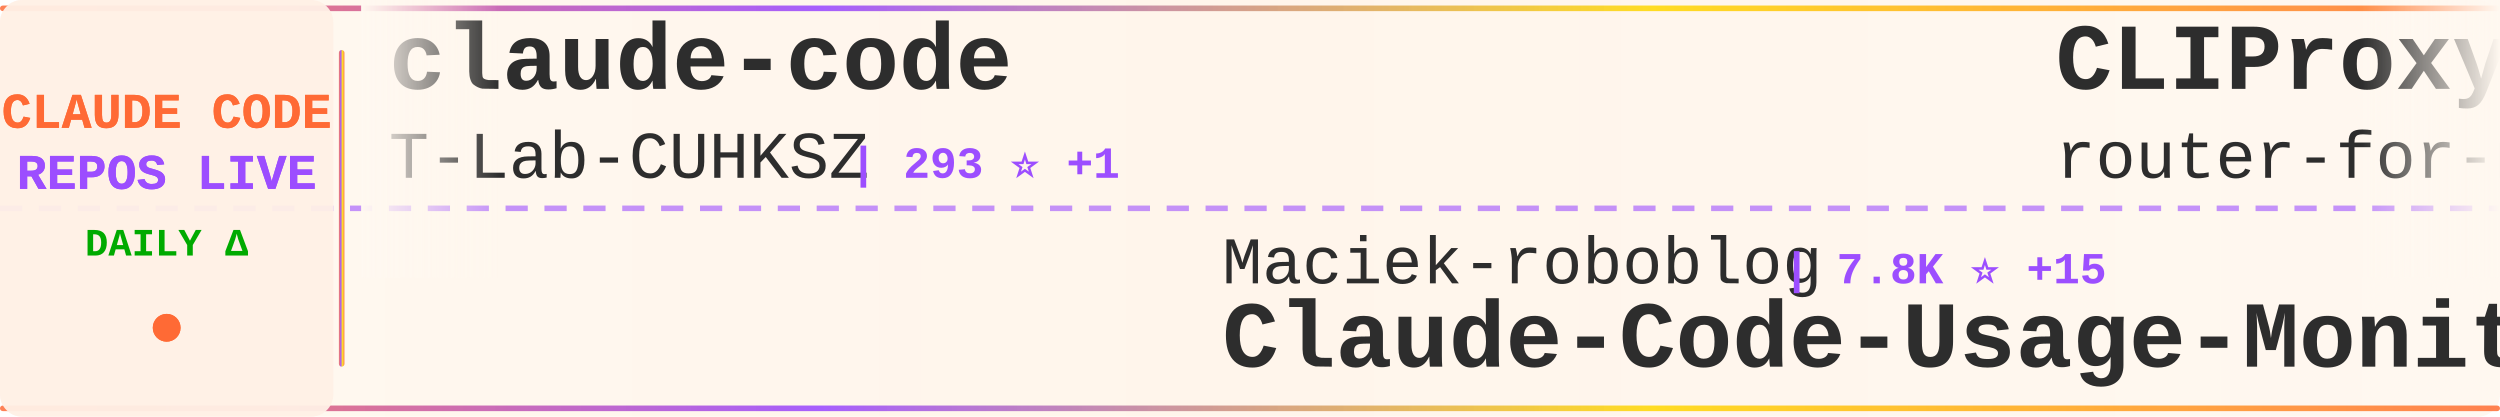
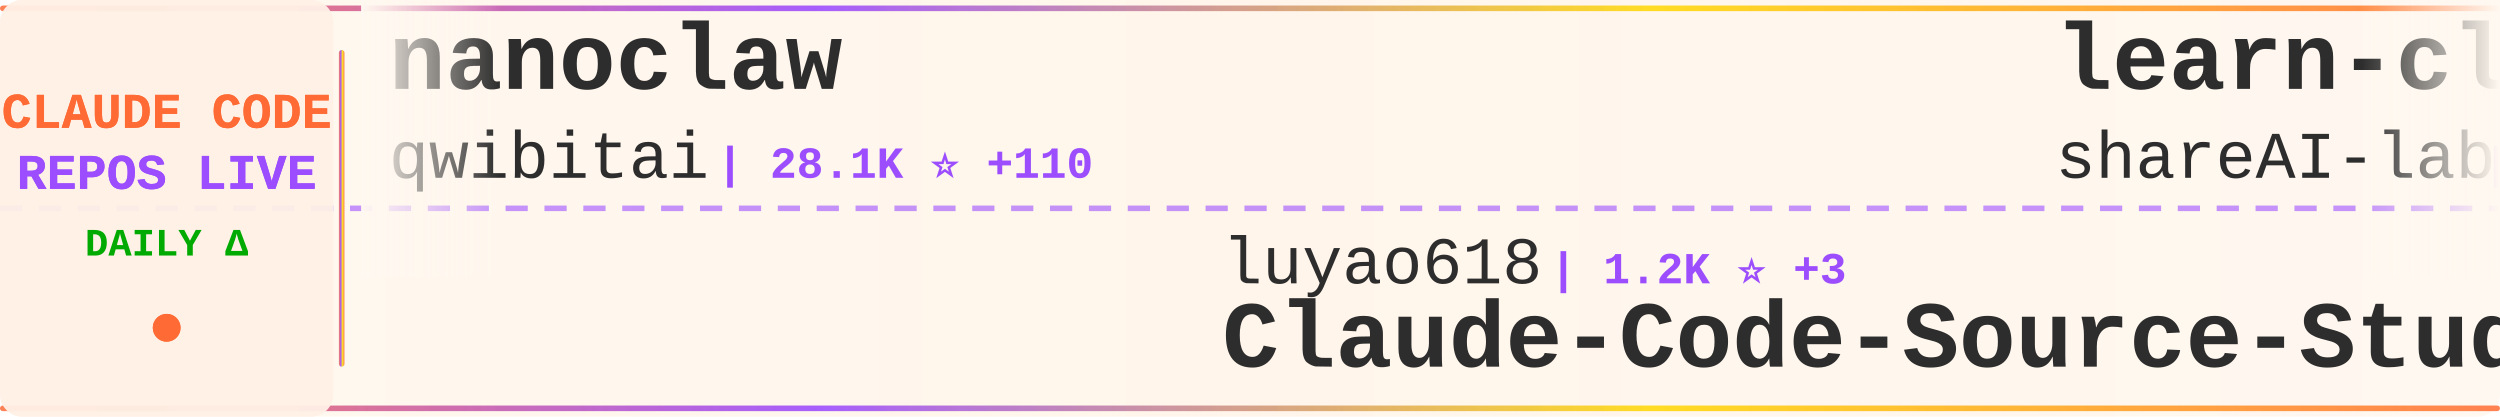
<svg xmlns="http://www.w3.org/2000/svg" width="900" height="150">
  <defs>
    <linearGradient id="tickerBg" x1="0%" y1="0%" x2="100%" y2="0%">
      <stop offset="0%" style="stop-color:#fff8f0;stop-opacity:0.98" />
      <stop offset="50%" style="stop-color:#fff5eb;stop-opacity:1" />
      <stop offset="100%" style="stop-color:#fff8f0;stop-opacity:0.98" />
    </linearGradient>
    <linearGradient id="borderGrad" x1="0%" y1="0%" x2="100%" y2="0%">
      <stop offset="0%" style="stop-color:#FF6B35;stop-opacity:0.85">
        <animate attributeName="stop-opacity" values="0.85;1;0.85" dur="2s" repeatCount="indefinite" />
      </stop>
      <stop offset="33%" style="stop-color:#9C4EFF;stop-opacity:0.9">
        <animate attributeName="stop-opacity" values="0.9;1;0.9" dur="2.2s" repeatCount="indefinite" />
      </stop>
      <stop offset="66%" style="stop-color:#FFD700;stop-opacity:0.85">
        <animate attributeName="stop-opacity" values="0.85;1;0.85" dur="1.8s" repeatCount="indefinite" />
      </stop>
      <stop offset="100%" style="stop-color:#FF6B35;stop-opacity:0.85">
        <animate attributeName="stop-opacity" values="0.85;1;0.85" dur="2s" repeatCount="indefinite" />
      </stop>
    </linearGradient>
    <filter id="textGlow">
      <feGaussianBlur stdDeviation="0.15" result="coloredBlur" />
      <feMerge>
        <feMergeNode in="coloredBlur" />
        <feMergeNode in="SourceGraphic" />
      </feMerge>
    </filter>
    <filter id="metricGlow">
      <feGaussianBlur stdDeviation="0.2" result="coloredBlur" />
      <feMerge>
        <feMergeNode in="coloredBlur" />
        <feMergeNode in="SourceGraphic" />
      </feMerge>
    </filter>
    <linearGradient id="leftFade" x1="0%" y1="0%" x2="100%" y2="0%">
      <stop offset="0%" style="stop-color:#fff8f0;stop-opacity:1" />
      <stop offset="100%" style="stop-color:#fff8f0;stop-opacity:0" />
    </linearGradient>
    <linearGradient id="rightFade" x1="0%" y1="0%" x2="100%" y2="0%">
      <stop offset="0%" style="stop-color:#fff8f0;stop-opacity:0" />
      <stop offset="100%" style="stop-color:#fff8f0;stop-opacity:1" />
    </linearGradient>
  </defs>
  <rect width="900" height="150" fill="url(#tickerBg)" rx="8" />
  <rect x="0" y="2" width="900" height="2" fill="url(#borderGrad)" rx="1" />
  <rect x="0" y="146" width="900" height="2" fill="url(#borderGrad)" rx="1" />
  <line x1="0" y1="75" x2="900" y2="75" stroke="#9C4EFF" stroke-width="2" stroke-dasharray="8 6" opacity="0.6" />
  <rect x="0" y="0" width="120" height="150" fill="#fff0e6" opacity="0.95" rx="8" />
  <text x="60" y="46" font-family="'Courier New', monospace" font-size="18" font-weight="bold" fill="#FF6B35" text-anchor="middle" filter="url(#textGlow)">
    CLAUDE CODE
  </text>
  <text x="60" y="68" font-family="'Courier New', monospace" font-size="18" font-weight="bold" fill="#9C4EFF" text-anchor="middle" filter="url(#textGlow)">
    REPOS LIVE
  </text>
  <text x="60" y="92" font-family="'Courier New', monospace" font-size="14" font-weight="bold" fill="#00aa00" text-anchor="middle">
    DAILY Δ
  </text>
  <circle cx="60" cy="118" r="5" fill="#FF6B35" filter="url(#metricGlow)">
    <animate attributeName="r" values="4;6;4" dur="1.5s" repeatCount="indefinite" />
    <animate attributeName="opacity" values="0.6;1;0.6" dur="1.5s" repeatCount="indefinite" />
  </circle>
  <rect x="122" y="18" width="2" height="114" fill="url(#borderGrad)" rx="1" />
  <clipPath id="tickerClip">
    <rect x="130" y="0" width="770" height="150" />
  </clipPath>
  <g clip-path="url(#tickerClip)">
    <g id="tickerItems">
      <animateTransform attributeName="transform" attributeType="XML" type="translate" from="0 0" to="-3000 0" dur="54s" repeatCount="indefinite" />
      <g transform="translate(0, 0)">
-         <text x="140" y="32" font-family="'Courier New', monospace" font-size="34" font-weight="bold" fill="#2d2d2d">claude-code</text>
-         <text x="140" y="64" font-family="'Courier New', monospace" font-size="24" font-weight="normal" fill="#2d2d2d" opacity="1.0">T-Lab-CUHKSZ</text>
-         <text x="306" y="64" font-family="'Courier New', monospace" font-size="16" font-weight="bold" fill="#9C4EFF"> | 293 ⭐ +1</text>
+         <text x="140" y="32" font-family="'Courier New', monospace" font-size="34" font-weight="bold" fill="#2d2d2d">nanoclaw</text>
+         <text x="140" y="64" font-family="'Courier New', monospace" font-size="24" font-weight="normal" fill="#2d2d2d" opacity="1.0">qwibitai</text>
+         <text x="258" y="64" font-family="'Courier New', monospace" font-size="16" font-weight="bold" fill="#9C4EFF"> | 28.1K ⭐ +110</text>
      </g>
      <g transform="translate(300, 0)">
-         <text x="140" y="102" font-family="'Courier New', monospace" font-size="24" font-weight="normal" fill="#2d2d2d" opacity="1.0">Maciek-roboblog</text>
-         <text x="342" y="102" font-family="'Courier New', monospace" font-size="16" font-weight="bold" fill="#9C4EFF"> | 7.8K ⭐ +15</text>
-         <text x="140" y="132" font-family="'Courier New', monospace" font-size="34" font-weight="bold" fill="#2d2d2d">Claude-Code-Usage-Monito...</text>
+         <text x="140" y="102" font-family="'Courier New', monospace" font-size="24" font-weight="normal" fill="#2d2d2d" opacity="1.0">luyao618</text>
+         <text x="258" y="102" font-family="'Courier New', monospace" font-size="16" font-weight="bold" fill="#9C4EFF"> | 1.2K ⭐ +3</text>
+         <text x="140" y="132" font-family="'Courier New', monospace" font-size="34" font-weight="bold" fill="#2d2d2d">Claude-Code-Source-Study</text>
      </g>
      <g transform="translate(600, 0)">
-         <text x="140" y="32" font-family="'Courier New', monospace" font-size="34" font-weight="bold" fill="#2d2d2d">CLIProxyAPI</text>
-         <text x="140" y="64" font-family="'Courier New', monospace" font-size="24" font-weight="normal" fill="#2d2d2d" opacity="1.0">router-for-me</text>
-         <text x="318" y="64" font-family="'Courier New', monospace" font-size="16" font-weight="bold" fill="#9C4EFF"> | 28.8K ⭐ +182</text>
+         <text x="140" y="32" font-family="'Courier New', monospace" font-size="34" font-weight="bold" fill="#2d2d2d">learn-claude-code</text>
+         <text x="140" y="64" font-family="'Courier New', monospace" font-size="24" font-weight="normal" fill="#2d2d2d" opacity="1.0">shareAI-lab</text>
+         <text x="294" y="64" font-family="'Courier New', monospace" font-size="16" font-weight="bold" fill="#9C4EFF"> | 56.6K ⭐ +214</text>
      </g>
      <g transform="translate(900, 0)">
-         <text x="140" y="102" font-family="'Courier New', monospace" font-size="24" font-weight="normal" fill="#2d2d2d" opacity="1.0">anthropics</text>
-         <text x="282" y="102" font-family="'Courier New', monospace" font-size="16" font-weight="bold" fill="#9C4EFF"> | 7.3K ⭐ +10</text>
-         <text x="140" y="132" font-family="'Courier New', monospace" font-size="34" font-weight="bold" fill="#2d2d2d">claude-code-action</text>
+         <text x="140" y="102" font-family="'Courier New', monospace" font-size="24" font-weight="normal" fill="#2d2d2d" opacity="1.0">alirezarezvani</text>
+         <text x="330" y="102" font-family="'Courier New', monospace" font-size="16" font-weight="bold" fill="#9C4EFF"> | 12.8K ⭐ +114</text>
+         <text x="140" y="132" font-family="'Courier New', monospace" font-size="34" font-weight="bold" fill="#2d2d2d">claude-skills</text>
      </g>
      <g transform="translate(1200, 0)">
-         <text x="140" y="32" font-family="'Courier New', monospace" font-size="34" font-weight="bold" fill="#2d2d2d">claude-code-ultimate-gui...</text>
-         <text x="140" y="64" font-family="'Courier New', monospace" font-size="24" font-weight="normal" fill="#2d2d2d" opacity="1.0">FlorianBruniaux</text>
-         <text x="342" y="64" font-family="'Courier New', monospace" font-size="16" font-weight="bold" fill="#9C4EFF"> | 3.9K ⭐ +31</text>
+         <text x="140" y="32" font-family="'Courier New', monospace" font-size="34" font-weight="bold" fill="#2d2d2d">skills</text>
+         <text x="140" y="64" font-family="'Courier New', monospace" font-size="24" font-weight="normal" fill="#2d2d2d" opacity="1.0">anthropics</text>
+         <text x="282" y="64" font-family="'Courier New', monospace" font-size="16" font-weight="bold" fill="#9C4EFF"> | 124.1K ⭐ +430</text>
      </g>
      <g transform="translate(1500, 0)">
-         <text x="140" y="102" font-family="'Courier New', monospace" font-size="24" font-weight="normal" fill="#2d2d2d" opacity="1.0">shanraisshan</text>
-         <text x="306" y="102" font-family="'Courier New', monospace" font-size="16" font-weight="bold" fill="#9C4EFF"> | 48.1K ⭐ +171</text>
-         <text x="140" y="132" font-family="'Courier New', monospace" font-size="34" font-weight="bold" fill="#2d2d2d">claude-code-best-practic...</text>
+         <text x="140" y="102" font-family="'Courier New', monospace" font-size="24" font-weight="normal" fill="#2d2d2d" opacity="1.0">anthropics</text>
+         <text x="282" y="102" font-family="'Courier New', monospace" font-size="16" font-weight="bold" fill="#9C4EFF"> | 17.9K ⭐ +127</text>
+         <text x="140" y="132" font-family="'Courier New', monospace" font-size="34" font-weight="bold" fill="#2d2d2d">claude-plugins-official</text>
      </g>
      <g transform="translate(1800, 0)">
-         <text x="140" y="32" font-family="'Courier New', monospace" font-size="34" font-weight="bold" fill="#2d2d2d">free-claude-code</text>
-         <text x="140" y="64" font-family="'Courier New', monospace" font-size="24" font-weight="normal" fill="#2d2d2d" opacity="1.0">Alishahryar1</text>
-         <text x="306" y="64" font-family="'Courier New', monospace" font-size="16" font-weight="bold" fill="#9C4EFF"> | 11.8K ⭐ +2.1K</text>
+         <text x="140" y="32" font-family="'Courier New', monospace" font-size="34" font-weight="bold" fill="#2d2d2d">gstack</text>
+         <text x="140" y="64" font-family="'Courier New', monospace" font-size="24" font-weight="normal" fill="#2d2d2d" opacity="1.0">garrytan</text>
+         <text x="258" y="64" font-family="'Courier New', monospace" font-size="16" font-weight="bold" fill="#9C4EFF"> | 83.7K ⭐ +783</text>
      </g>
      <g transform="translate(2100, 0)">
-         <text x="140" y="102" font-family="'Courier New', monospace" font-size="24" font-weight="normal" fill="#2d2d2d" opacity="1.0">shareAI-lab</text>
-         <text x="294" y="102" font-family="'Courier New', monospace" font-size="16" font-weight="bold" fill="#9C4EFF"> | 56.5K ⭐ +192</text>
-         <text x="140" y="132" font-family="'Courier New', monospace" font-size="34" font-weight="bold" fill="#2d2d2d">learn-claude-code</text>
+         <text x="140" y="102" font-family="'Courier New', monospace" font-size="24" font-weight="normal" fill="#2d2d2d" opacity="1.0">frankbria</text>
+         <text x="270" y="102" font-family="'Courier New', monospace" font-size="16" font-weight="bold" fill="#9C4EFF"> | 8.9K ⭐ +16</text>
+         <text x="140" y="132" font-family="'Courier New', monospace" font-size="34" font-weight="bold" fill="#2d2d2d">ralph-claude-code</text>
      </g>
      <g transform="translate(2400, 0)">
        <text x="140" y="32" font-family="'Courier New', monospace" font-size="34" font-weight="bold" fill="#2d2d2d">claude-code</text>
-         <text x="140" y="64" font-family="'Courier New', monospace" font-size="24" font-weight="normal" fill="#2d2d2d" opacity="1.0">alex000kim</text>
-         <text x="282" y="64" font-family="'Courier New', monospace" font-size="16" font-weight="bold" fill="#9C4EFF"> | 219 ⭐</text>
+         <text x="140" y="64" font-family="'Courier New', monospace" font-size="24" font-weight="normal" fill="#2d2d2d" opacity="1.0">VineeTagarwaL-code</text>
+         <text x="378" y="64" font-family="'Courier New', monospace" font-size="16" font-weight="bold" fill="#9C4EFF"> | 273 ⭐</text>
      </g>
      <g transform="translate(2700, 0)">
-         <text x="140" y="102" font-family="'Courier New', monospace" font-size="24" font-weight="normal" fill="#2d2d2d" opacity="1.0">darcyegb</text>
-         <text x="258" y="102" font-family="'Courier New', monospace" font-size="16" font-weight="bold" fill="#9C4EFF"> | 674 ⭐ +1</text>
-         <text x="140" y="132" font-family="'Courier New', monospace" font-size="34" font-weight="bold" fill="#2d2d2d">ClaudeCodeAgents</text>
+         <text x="140" y="102" font-family="'Courier New', monospace" font-size="24" font-weight="normal" fill="#2d2d2d" opacity="1.0">777genius</text>
+         <text x="270" y="102" font-family="'Courier New', monospace" font-size="16" font-weight="bold" fill="#9C4EFF"> | 897 ⭐</text>
+         <text x="140" y="132" font-family="'Courier New', monospace" font-size="34" font-weight="bold" fill="#2d2d2d">claude-code-source-code</text>
      </g>
      <g transform="translate(3000, 0)">
-         <text x="140" y="32" font-family="'Courier New', monospace" font-size="34" font-weight="bold" fill="#2d2d2d">claude-code</text>
-         <text x="140" y="64" font-family="'Courier New', monospace" font-size="24" font-weight="normal" fill="#2d2d2d" opacity="1.0">T-Lab-CUHKSZ</text>
-         <text x="306" y="64" font-family="'Courier New', monospace" font-size="16" font-weight="bold" fill="#9C4EFF"> | 293 ⭐ +1</text>
+         <text x="140" y="32" font-family="'Courier New', monospace" font-size="34" font-weight="bold" fill="#2d2d2d">nanoclaw</text>
+         <text x="140" y="64" font-family="'Courier New', monospace" font-size="24" font-weight="normal" fill="#2d2d2d" opacity="1.0">qwibitai</text>
+         <text x="258" y="64" font-family="'Courier New', monospace" font-size="16" font-weight="bold" fill="#9C4EFF"> | 28.1K ⭐ +110</text>
      </g>
      <g transform="translate(3300, 0)">
-         <text x="140" y="102" font-family="'Courier New', monospace" font-size="24" font-weight="normal" fill="#2d2d2d" opacity="1.0">Maciek-roboblog</text>
-         <text x="342" y="102" font-family="'Courier New', monospace" font-size="16" font-weight="bold" fill="#9C4EFF"> | 7.8K ⭐ +15</text>
-         <text x="140" y="132" font-family="'Courier New', monospace" font-size="34" font-weight="bold" fill="#2d2d2d">Claude-Code-Usage-Monito...</text>
+         <text x="140" y="102" font-family="'Courier New', monospace" font-size="24" font-weight="normal" fill="#2d2d2d" opacity="1.0">luyao618</text>
+         <text x="258" y="102" font-family="'Courier New', monospace" font-size="16" font-weight="bold" fill="#9C4EFF"> | 1.2K ⭐ +3</text>
+         <text x="140" y="132" font-family="'Courier New', monospace" font-size="34" font-weight="bold" fill="#2d2d2d">Claude-Code-Source-Study</text>
      </g>
      <g transform="translate(3600, 0)">
-         <text x="140" y="32" font-family="'Courier New', monospace" font-size="34" font-weight="bold" fill="#2d2d2d">CLIProxyAPI</text>
-         <text x="140" y="64" font-family="'Courier New', monospace" font-size="24" font-weight="normal" fill="#2d2d2d" opacity="1.0">router-for-me</text>
-         <text x="318" y="64" font-family="'Courier New', monospace" font-size="16" font-weight="bold" fill="#9C4EFF"> | 28.8K ⭐ +182</text>
+         <text x="140" y="32" font-family="'Courier New', monospace" font-size="34" font-weight="bold" fill="#2d2d2d">learn-claude-code</text>
+         <text x="140" y="64" font-family="'Courier New', monospace" font-size="24" font-weight="normal" fill="#2d2d2d" opacity="1.0">shareAI-lab</text>
+         <text x="294" y="64" font-family="'Courier New', monospace" font-size="16" font-weight="bold" fill="#9C4EFF"> | 56.6K ⭐ +214</text>
      </g>
      <g transform="translate(3900, 0)">
-         <text x="140" y="102" font-family="'Courier New', monospace" font-size="24" font-weight="normal" fill="#2d2d2d" opacity="1.0">anthropics</text>
-         <text x="282" y="102" font-family="'Courier New', monospace" font-size="16" font-weight="bold" fill="#9C4EFF"> | 7.3K ⭐ +10</text>
-         <text x="140" y="132" font-family="'Courier New', monospace" font-size="34" font-weight="bold" fill="#2d2d2d">claude-code-action</text>
+         <text x="140" y="102" font-family="'Courier New', monospace" font-size="24" font-weight="normal" fill="#2d2d2d" opacity="1.0">alirezarezvani</text>
+         <text x="330" y="102" font-family="'Courier New', monospace" font-size="16" font-weight="bold" fill="#9C4EFF"> | 12.8K ⭐ +114</text>
+         <text x="140" y="132" font-family="'Courier New', monospace" font-size="34" font-weight="bold" fill="#2d2d2d">claude-skills</text>
      </g>
    </g>
  </g>
  <rect x="130" y="0" width="50" height="100" fill="url(#leftFade)" />
  <rect x="850" y="0" width="50" height="100" fill="url(#rightFade)" />
</svg>
